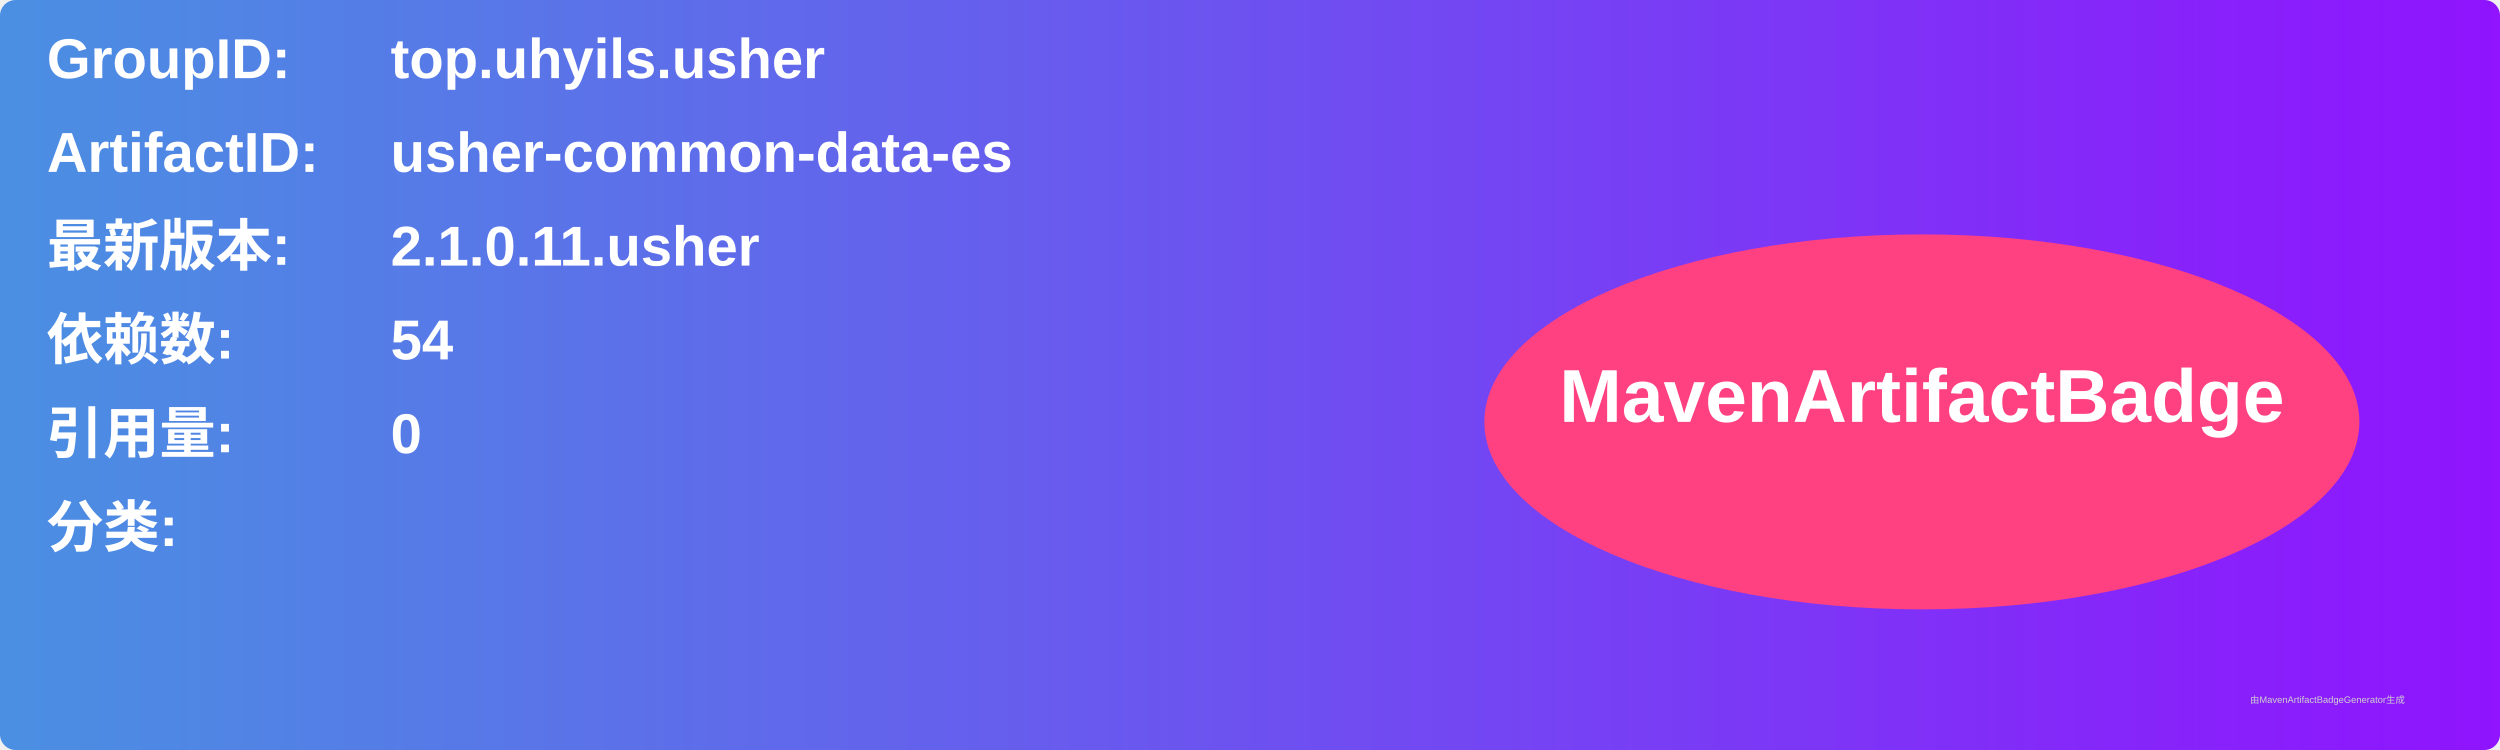
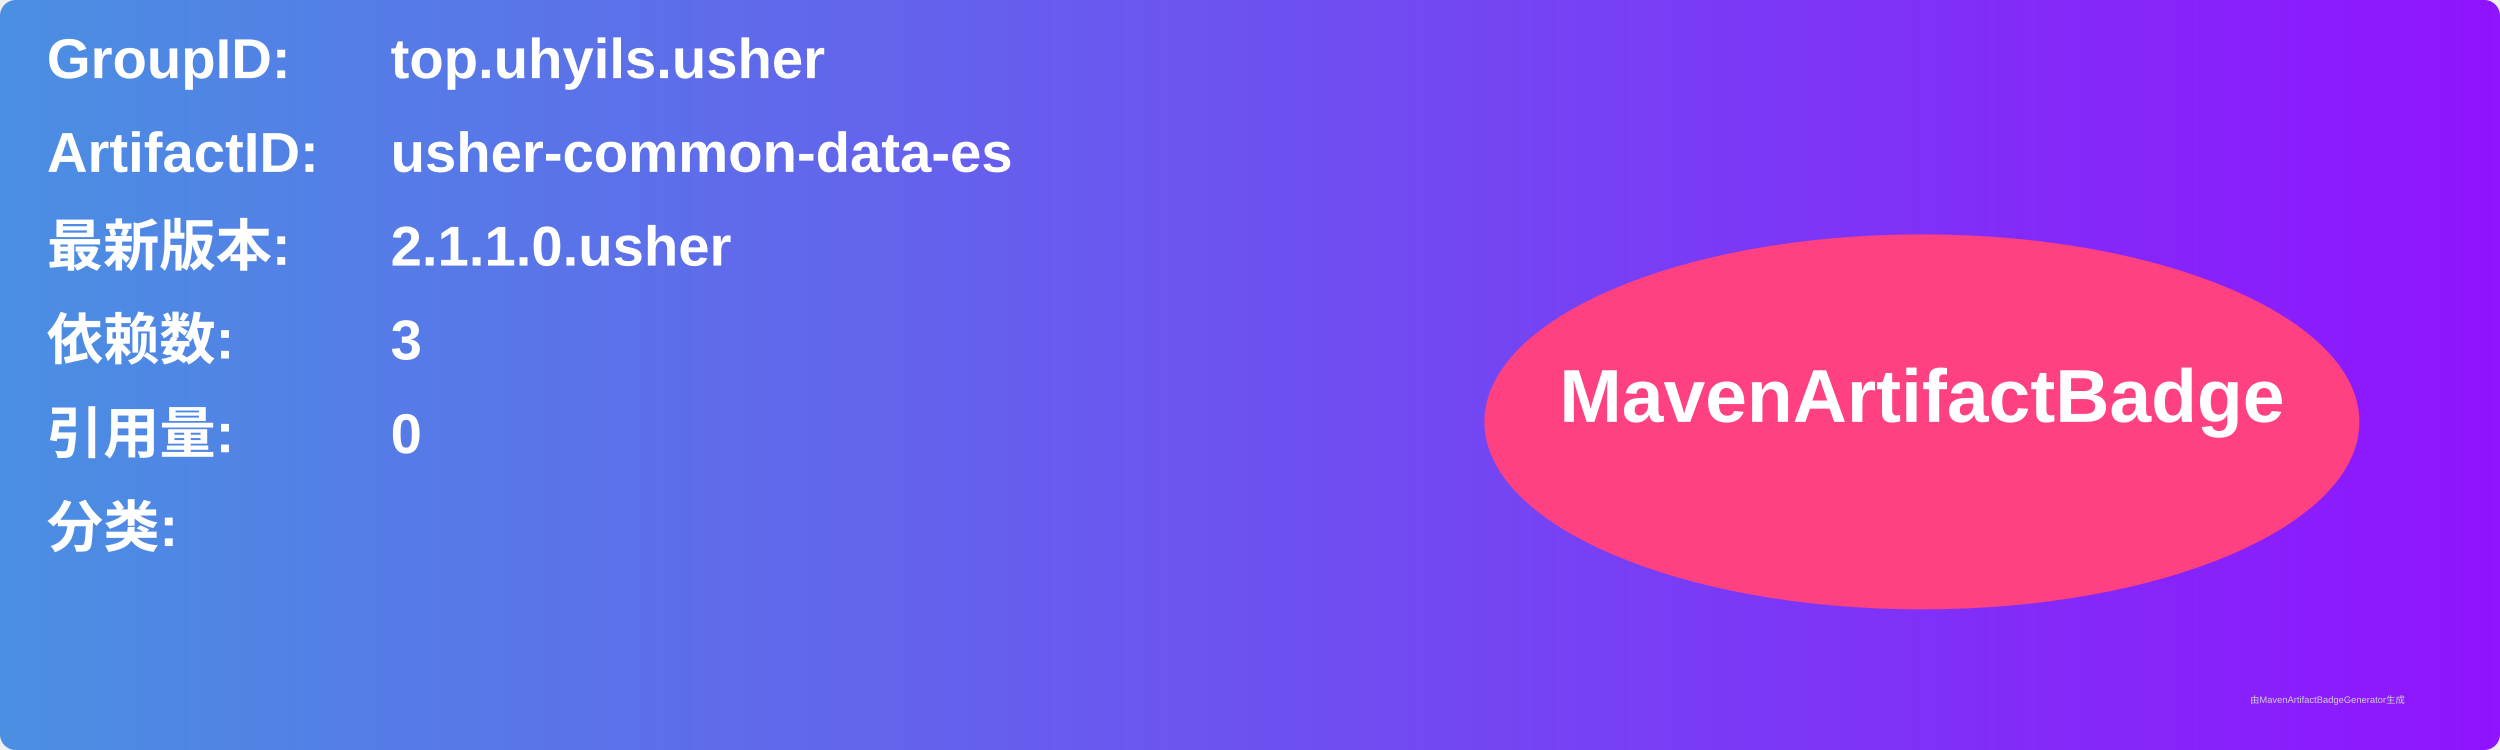
<svg xmlns="http://www.w3.org/2000/svg" width="800" height="240" viewBox="0 0 800 240">
  <linearGradient id="grad" x1="0%" y1="0%" x2="100%" y2="0%">
    <stop offset="0%" stop-color="#4a90e2" />
    <stop offset="100%" stop-color="#9013fe" />
  </linearGradient>
  <rect width="100%" height="100%" rx="5" ry="5" fill="url(#grad)" />
  <g transform="translate(15, 15)">
    <text x="0" y="10" font-family="Arial" font-size="18" fill="white" font-weight="bold" width="260">GroupID:</text>
    <text x="110" y="10" font-family="Arial" font-size="18" fill="white" font-weight="bold" width="460">top.uhyils.usher</text>
    <text x="0" y="40" font-family="Arial" font-size="18" fill="white" font-weight="bold" width="260">ArtifactID:</text>
    <text x="110" y="40" font-family="Arial" font-size="18" fill="white" font-weight="bold" width="460">usher-common-data-es</text>
    <text x="0" y="70" font-family="Arial" font-size="18" fill="white" font-weight="bold">最新版本:</text>
    <text x="110" y="70" font-family="Arial" font-size="18" fill="white" font-weight="bold">
-       <tspan font-weight="bold">2.1.0.11.usher</tspan>
+       <tspan font-weight="bold">2.1.1.0.usher</tspan>
    </text>
    <text x="0" y="100" font-family="Arial" font-size="18" fill="white" font-weight="bold">依赖数: </text>
    <text x="110" y="100" font-family="Arial" font-size="18" fill="white">
-       <tspan font-weight="bold">54</tspan>
+       <tspan font-weight="bold">3</tspan>
    </text>
    <text x="0" y="130" font-family="Arial" font-size="18" fill="white" font-weight="bold">引用量: </text>
    <text x="110" y="130" font-family="Arial" font-size="18" fill="white">
      <tspan font-weight="bold">0</tspan>
    </text>
    <text x="0" y="160" font-family="Arial" font-size="18" fill="white" font-weight="bold">分类:</text>
    <text x="10" y="190" font-family="Arial" font-size="10" fill="white">
      <tspan font-weight="bold" />
    </text>
    <ellipse cx="600" cy="120" rx="140" ry="60" fill="#ff4081" />
    <text x="600" y="120" text-anchor="middle" font-family="Arial" font-size="24" fill="white" font-weight="bold">MavenArtifactBadge</text>
  </g>
  <text x="720" y="225" font-family="Arial" font-size="3" fill="#d0d0d0">由MavenArtifactBadgeGenerator生成</text>
</svg>
